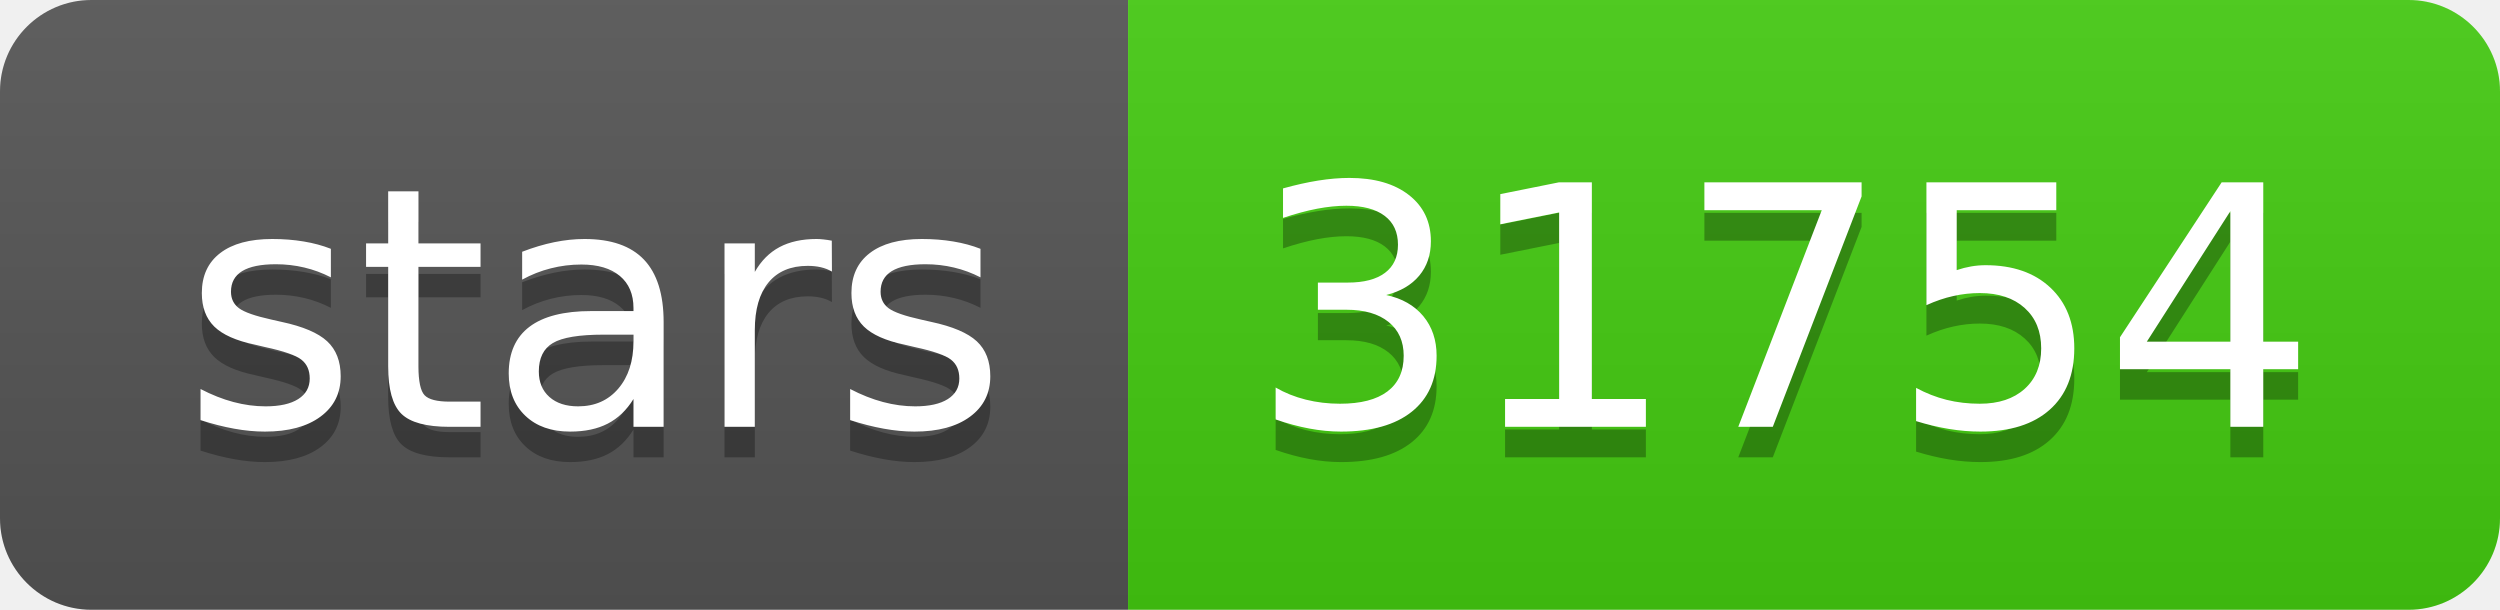
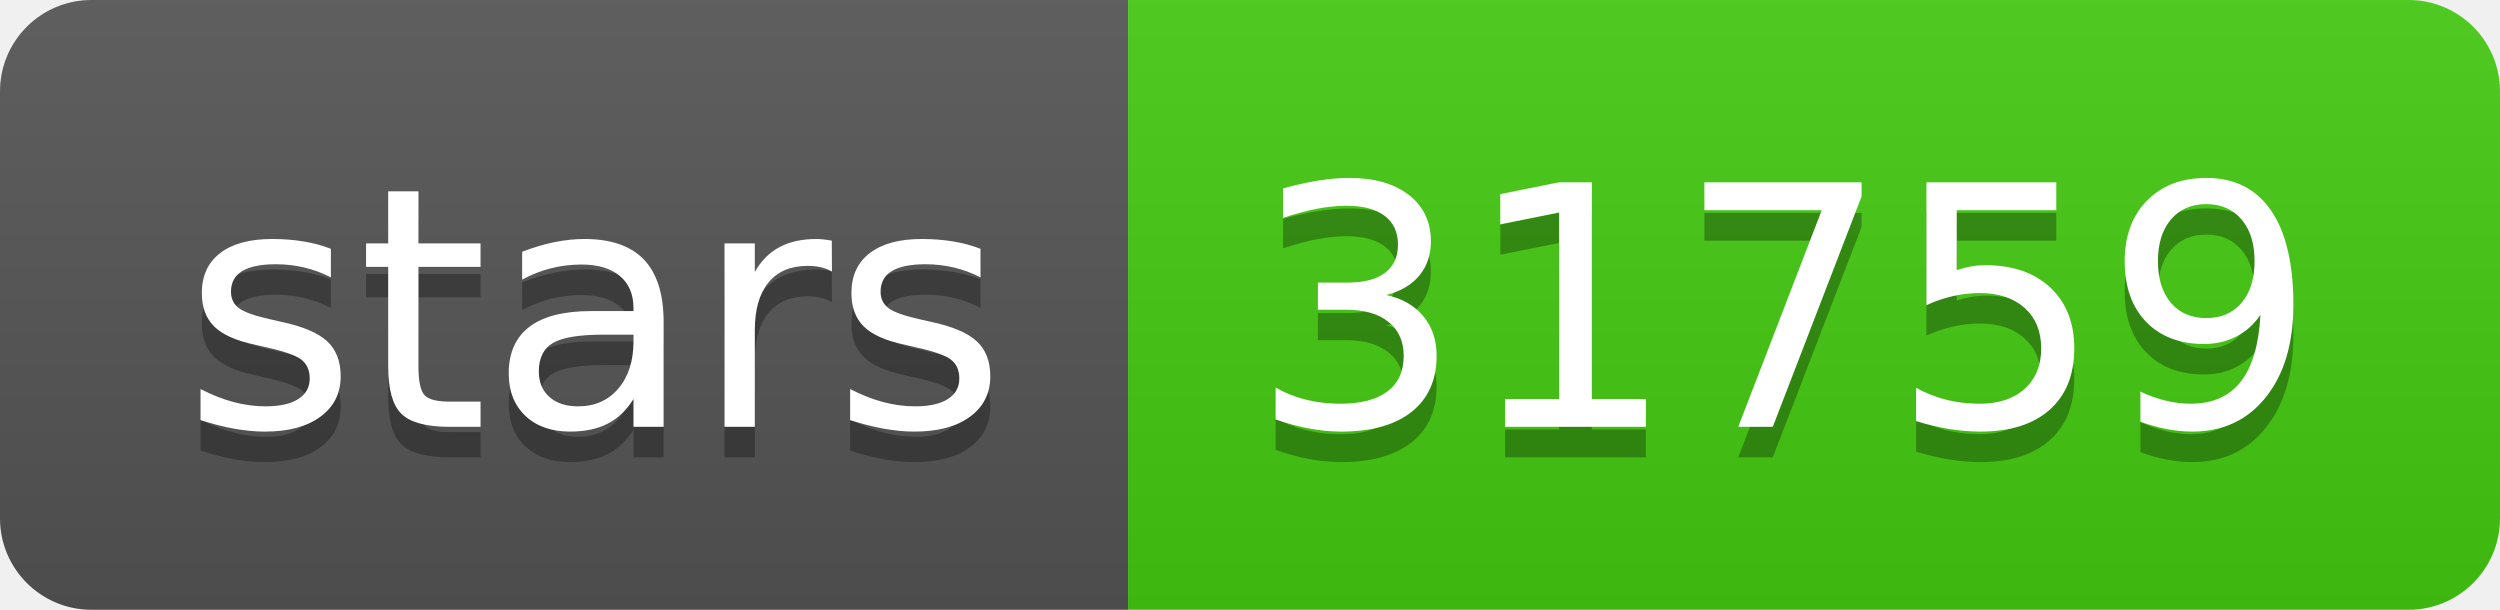
- <svg xmlns="http://www.w3.org/2000/svg" width="82" height="20" role="img" aria-label="stars: 31754">
+ <svg xmlns="http://www.w3.org/2000/svg" width="82" height="20" role="img" aria-label="stars: 31759">
  <linearGradient id="s" x2="0" y2="100%">
    <stop offset="0" stop-color="#bbb" stop-opacity=".1" />
    <stop offset="1" stop-opacity=".1" />
  </linearGradient>
  <clipPath id="r">
    <rect width="82" height="20" rx="3" fill="#fff" />
  </clipPath>
  <g clip-path="url(#r)">
    <rect width="37" height="20" fill="#555" />
    <rect x="37" width="45" height="20" fill="#4c1" />
    <rect width="82" height="20" fill="url(#s)" />
  </g>
  <g fill="#fff" text-anchor="middle" font-family="Verdana,Geneva,DejaVu Sans,sans-serif" text-rendering="geometricPrecision" font-size="110">
    <text aria-hidden="true" x="195" y="150" fill="#010101" fill-opacity=".3" transform="scale(.1)" textLength="270">stars</text>
    <text x="195" y="140" transform="scale(.1)" fill="#fff" textLength="270">stars</text>
-     <text aria-hidden="true" x="585" y="150" fill="#010101" fill-opacity=".3" transform="scale(.1)" textLength="350">31754</text>
-     <text x="585" y="140" transform="scale(.1)" fill="#fff" textLength="350">31754</text>
+     <text aria-hidden="true" x="585" y="150" fill="#010101" fill-opacity=".3" transform="scale(.1)" textLength="350">31759</text>
+     <text x="585" y="140" transform="scale(.1)" fill="#fff" textLength="350">31759</text>
  </g>
</svg>
